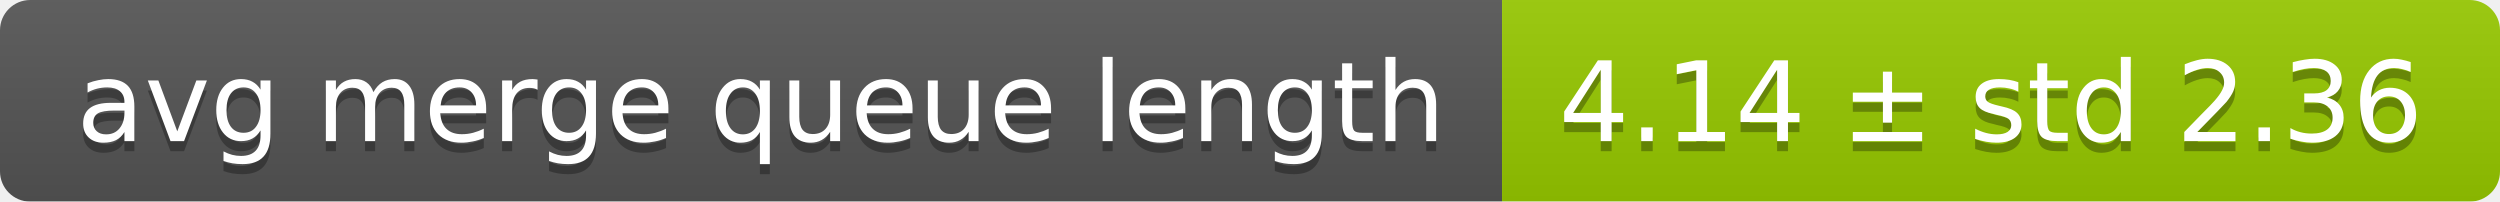
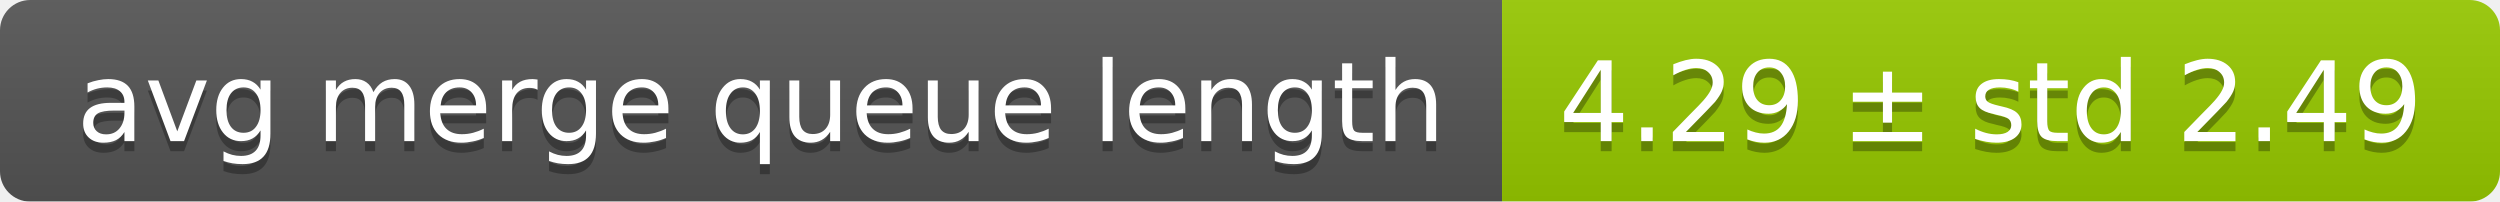
<svg xmlns="http://www.w3.org/2000/svg" width="248" height="20">
  <linearGradient id="smooth" x2="0" y2="100%">
    <stop offset="0" stop-color="#bbb" stop-opacity=".1" />
    <stop offset="1" stop-opacity=".1" />
  </linearGradient>
  <mask id="round">
    <rect width="248" height="20" rx="3" fill="#fff" />
  </mask>
  <g mask="url(#round)">
    <rect width="149" height="20" fill="#555" />
    <rect x="149" width="99" height="20" fill="#97ca00" />
    <rect width="248" height="20" fill="url(#smooth)" />
  </g>
  <g fill="#fff" text-anchor="middle" font-family="DejaVu Sans,Verdana,Geneva,sans-serif" font-size="11">
    <text x="75.5" y="15" fill="#010101" fill-opacity=".3">avg merge queue length</text>
    <text x="75.5" y="14">avg merge queue length</text>
-     <text x="197.5" y="15" fill="#010101" fill-opacity=".3">4.14 ± std 2.36</text>
-     <text x="197.5" y="14">4.14 ± std 2.36</text>
+     <text x="197.5" y="15" fill="#010101" fill-opacity=".3">4.29 ± std 2.49</text>
+     <text x="197.5" y="14">4.29 ± std 2.49</text>
  </g>
</svg>
